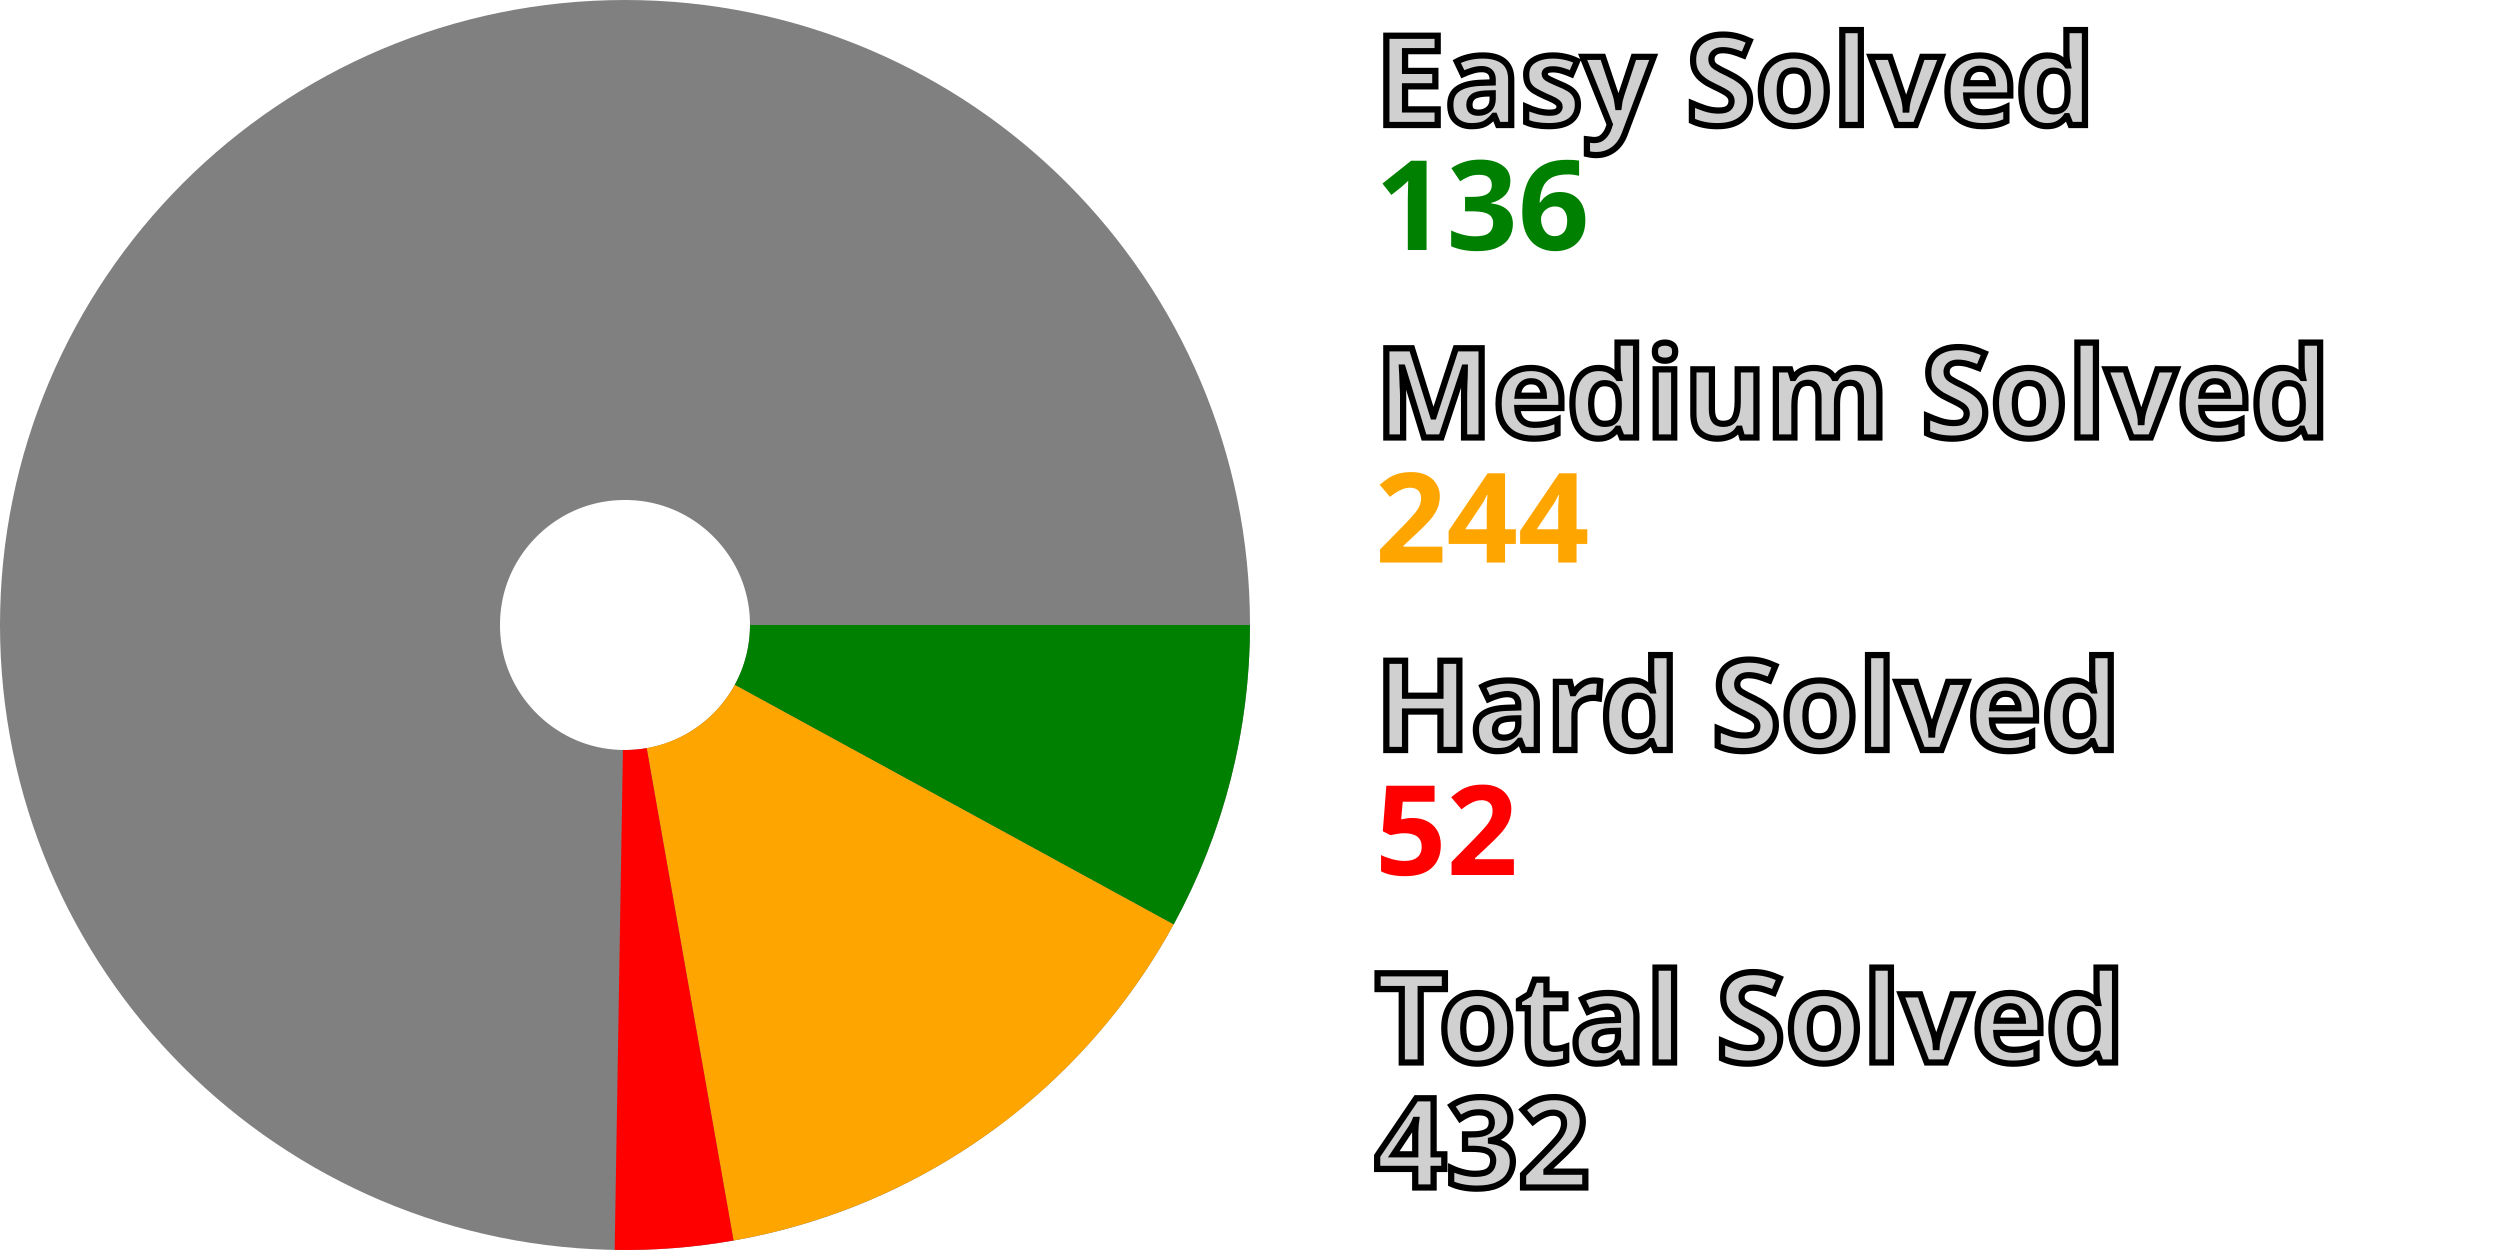
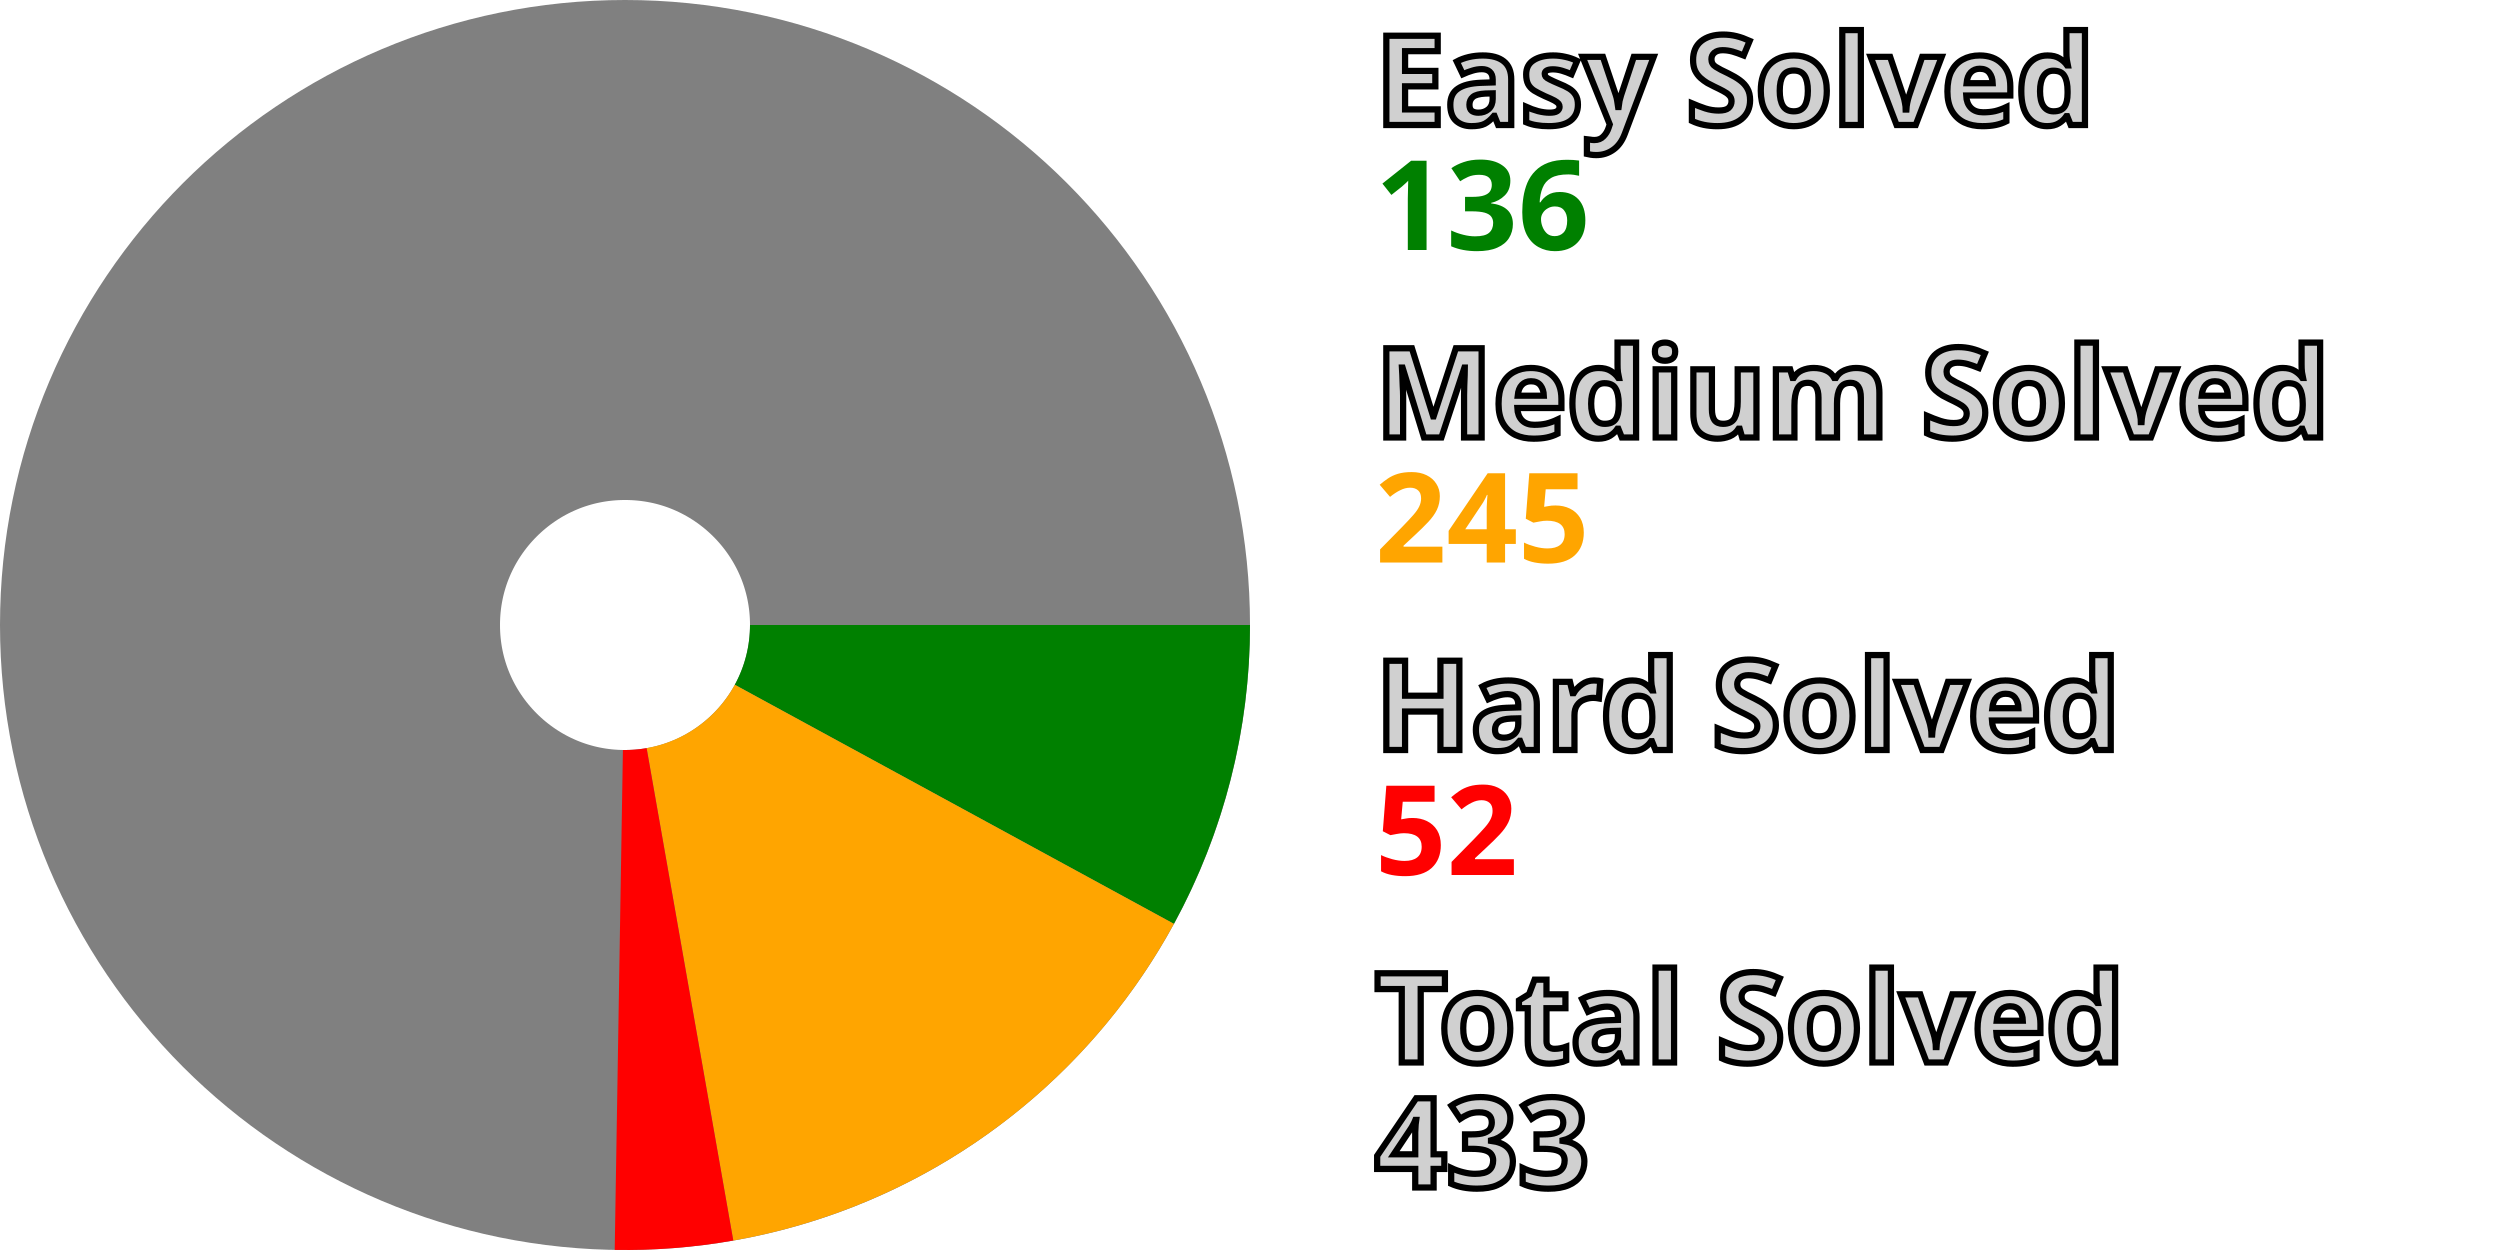
<svg xmlns="http://www.w3.org/2000/svg" width="200" height="100" viewBox="0 0 200 100" stroke-width="40" fill="none">
  <style>.small {font: bold 10px sans-serif; fill: #d0d0d0; stroke: black; stroke-width: 0.5px;}</style>
  <style>.esy {font: bold 10px sans-serif; fill: green;}</style>
  <style>.mdm {font: bold 10px sans-serif; fill: orange;}</style>
  <style>.hrd {font: bold 10px sans-serif; fill: red;}</style>
  <circle cx="50" cy="50" r="30.0" stroke="gray" />
-   <path d="M80.0 50 A 30.0 30.0, 0, 0, 1, 76.332 64.375" stroke="green" />
-   <path d="M76.332 64.375 A 30.0 30.0, 0, 0, 1, 55.209 79.544" stroke="orange" />
-   <path d="M55.209 79.544 A 30.0 30.0, 0, 0, 1, 49.504 79.996" stroke="red" />
+   <path d="M80.0 50 A 30.0 30.0, 0, 0, 1, 76.348 64.345" stroke="green" />
+   <path d="M76.348 64.345 A 30.0 30.0, 0, 0, 1, 55.197 79.546" stroke="orange" />
+   <path d="M55.197 79.546 A 30.0 30.0, 0, 0, 1, 49.505 79.996" stroke="red" />
  <text x="110.0" y="10.0" class="small">Easy Solved</text>
  <text x="110.0" y="20.0" class="esy">136</text>
  <text x="110.0" y="35.0" class="small">Medium Solved</text>
-   <text x="110.0" y="45.0" class="mdm">244</text>
+   <text x="110.0" y="45.0" class="mdm">245</text>
  <text x="110.0" y="60.0" class="small">Hard Solved</text>
  <text x="110.0" y="70.0" class="hrd">52</text>
  <text x="110.0" y="85.0" class="small">Total Solved</text>
-   <text x="110.0" y="95.0" class="small">432</text>
+   <text x="110.0" y="95.0" class="small">433</text>
</svg>
